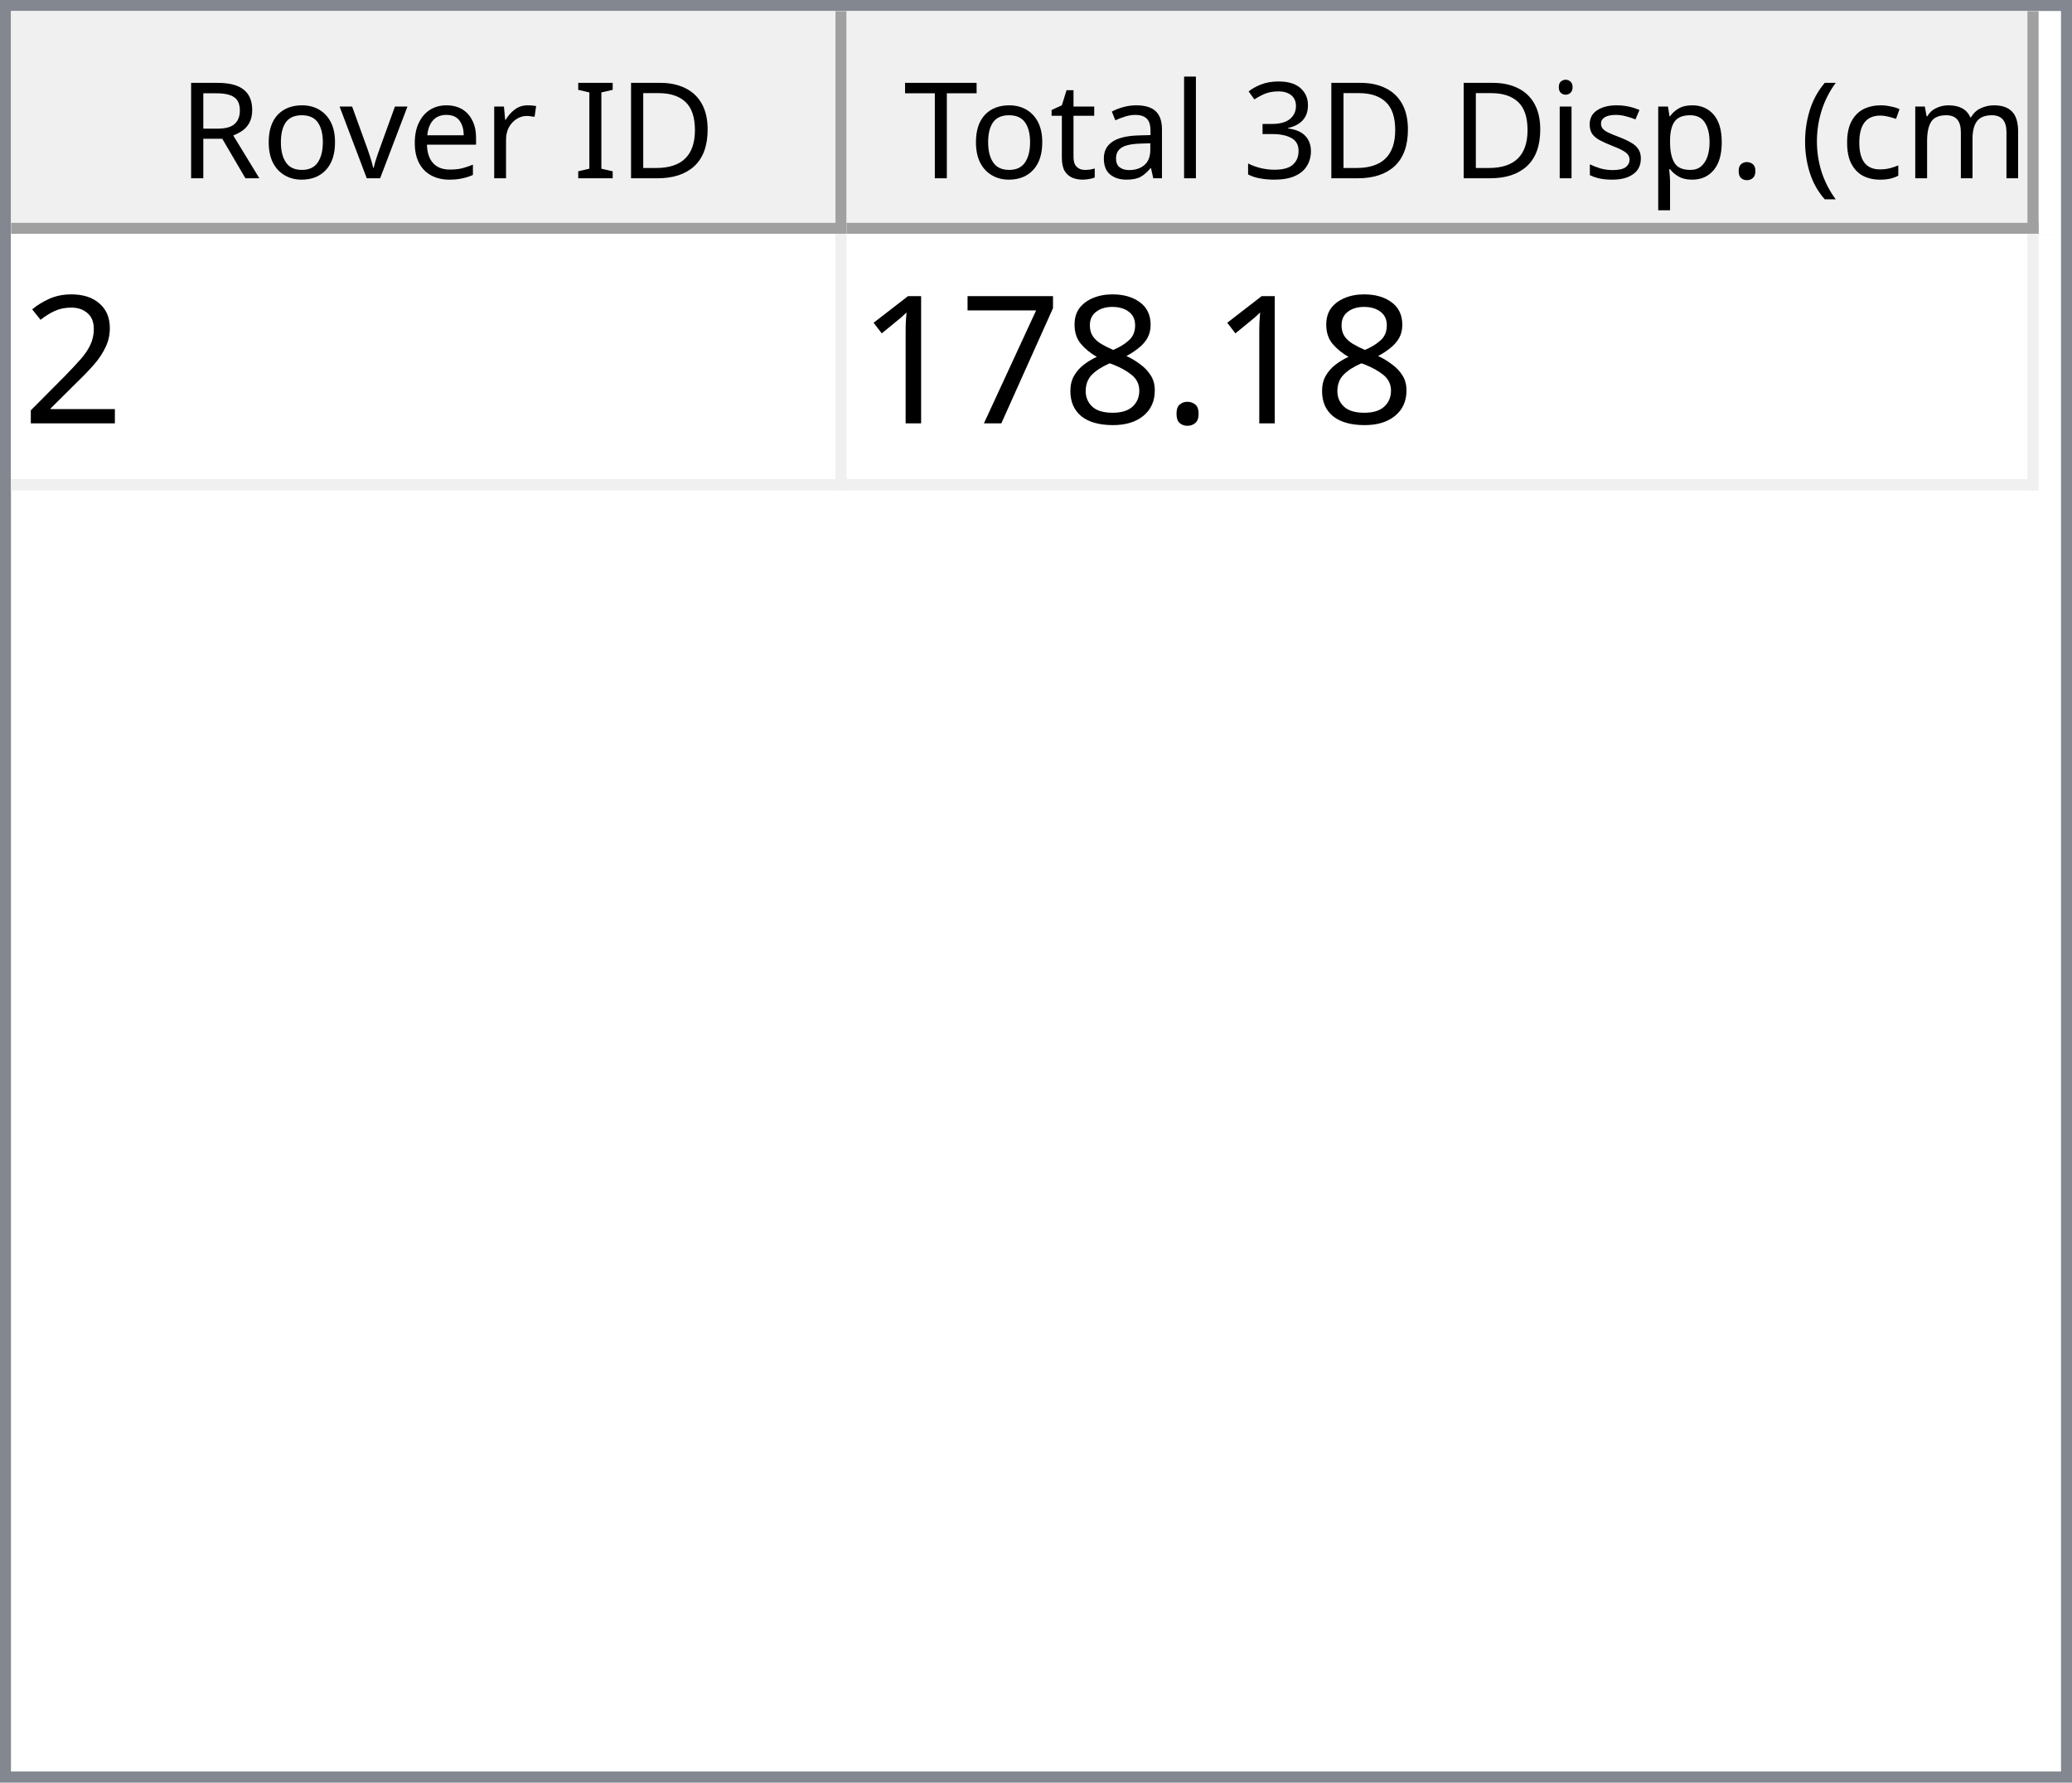
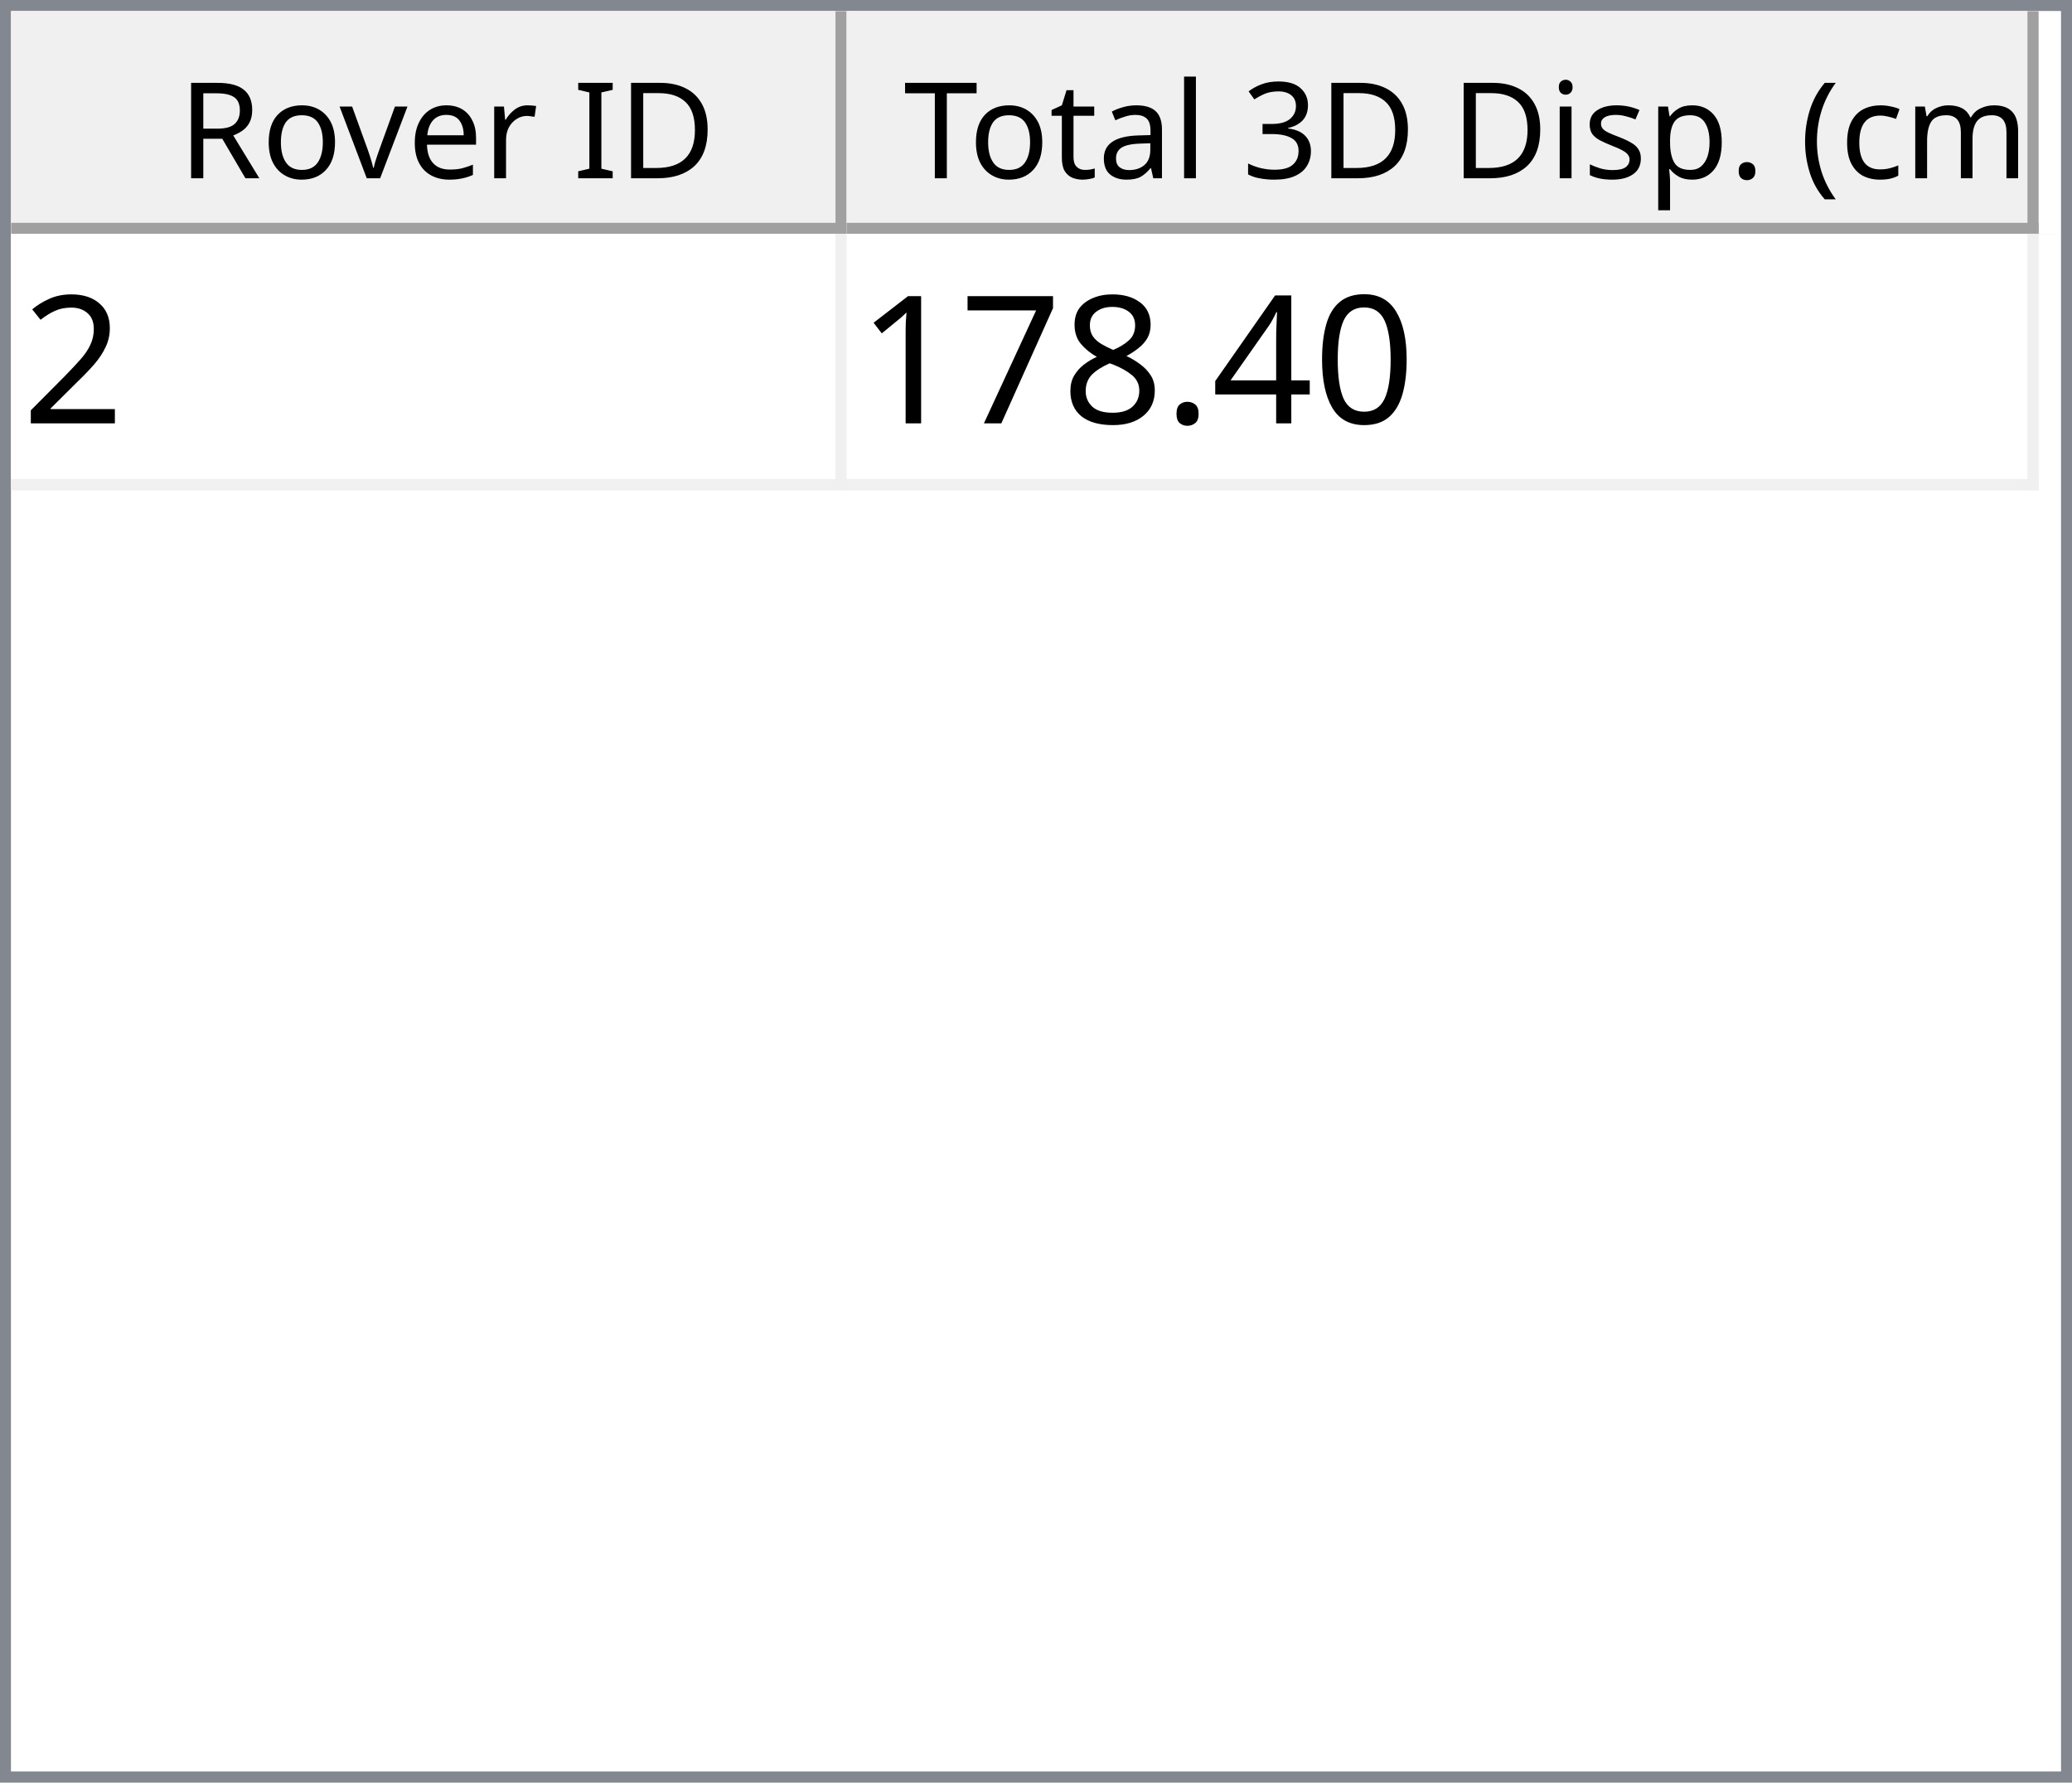
<svg xmlns="http://www.w3.org/2000/svg" style="fill-opacity:1; color-rendering:auto; color-interpolation:auto; text-rendering:auto; stroke:black; stroke-linecap:square; stroke-miterlimit:10; shape-rendering:auto; stroke-opacity:1; fill:black; stroke-dasharray:none; font-weight:normal; stroke-width:1; font-family:'Dialog'; font-style:normal; stroke-linejoin:miter; font-size:12px; stroke-dashoffset:0; image-rendering:auto;" width="186" height="160">
  <defs id="genericDefs" />
  <g>
    <defs id="defs1">
      <clipPath clipPathUnits="userSpaceOnUse" id="clipPath1">
        <path d="M0 0 L186 0 L186 160 L0 160 L0 0 Z" />
      </clipPath>
      <clipPath clipPathUnits="userSpaceOnUse" id="clipPath2">
        <path d="M0 0 L0 160 L186 160 L186 0 Z" />
      </clipPath>
      <clipPath clipPathUnits="userSpaceOnUse" id="clipPath3">
        <path d="M0 0 L0 20 L184 20 L184 0 Z" />
      </clipPath>
      <clipPath clipPathUnits="userSpaceOnUse" id="clipPath4">
        <path d="M0 0 L0 20 L75 20 L75 0 Z" />
      </clipPath>
      <clipPath clipPathUnits="userSpaceOnUse" id="clipPath5">
        <path d="M1 1 L1 19 L74 19 L74 1 Z" />
      </clipPath>
      <clipPath clipPathUnits="userSpaceOnUse" id="clipPath6">
        <path d="M0 0 L0 18 L73 18 L73 0 Z" />
      </clipPath>
      <clipPath clipPathUnits="userSpaceOnUse" id="clipPath7">
        <path d="M-0.5 -0.5 L-0.5 19.5 L74.5 19.5 L74.5 -0.5 Z" />
      </clipPath>
      <clipPath clipPathUnits="userSpaceOnUse" id="clipPath8">
        <path d="M0 0 L0 20 L107 20 L107 0 Z" />
      </clipPath>
      <clipPath clipPathUnits="userSpaceOnUse" id="clipPath9">
        <path d="M1 1 L1 19 L106 19 L106 1 Z" />
      </clipPath>
      <clipPath clipPathUnits="userSpaceOnUse" id="clipPath10">
        <path d="M0 0 L0 18 L105 18 L105 0 Z" />
      </clipPath>
      <clipPath clipPathUnits="userSpaceOnUse" id="clipPath11">
        <path d="M-0.5 -0.5 L-0.5 19.5 L106.5 19.5 L106.5 -0.5 Z" />
      </clipPath>
      <clipPath clipPathUnits="userSpaceOnUse" id="clipPath12">
        <path d="M0 0 L0 138 L184 138 L184 0 Z" />
      </clipPath>
      <clipPath clipPathUnits="userSpaceOnUse" id="clipPath13">
        <path d="M0 0 L0 23 L182 23 L182 0 Z" />
      </clipPath>
      <clipPath clipPathUnits="userSpaceOnUse" id="clipPath14">
        <path d="M-0.5 -0.5 L-0.5 22.5 L181.5 22.5 L181.5 -0.5 Z" />
      </clipPath>
      <clipPath clipPathUnits="userSpaceOnUse" id="clipPath15">
        <path d="M0 0 L0 22 L74 22 L74 0 Z" />
      </clipPath>
      <clipPath clipPathUnits="userSpaceOnUse" id="clipPath16">
        <path d="M0 0 L0 22 L106 22 L106 0 Z" />
      </clipPath>
      <font horiz-adv-x="64.551" id="font1">
        <font-face ascent="107.91" descent="25.098" units-per-em="100" style="font-style:normal; font-family:Segoe UI; font-weight:normal;" />
        <missing-glyph horiz-adv-x="64.551" d="M8.109 0 L8.109 68.266 L56.453 68.266 L56.453 0 L8.109 0 ZM15.328 7.234 L49.219 7.234 L49.219 61.031 L15.328 61.031 L15.328 7.234 Z" />
        <glyph unicode="D" horiz-adv-x="70.117" d="M9.188 0 L9.188 70.016 L28.516 70.016 Q65.531 70.016 65.531 35.891 Q65.531 19.672 55.25 9.836 Q44.969 0 27.734 0 L9.188 0 ZM17.391 62.594 L17.391 7.422 L27.828 7.422 Q41.609 7.422 49.273 14.797 Q56.938 22.172 56.938 35.688 Q56.938 62.594 28.328 62.594 L17.391 62.594 Z" />
        <glyph unicode="I" horiz-adv-x="26.611" d="M17.391 0 L9.188 0 L9.188 70.016 L17.391 70.016 L17.391 0 Z" />
        <glyph unicode=" " horiz-adv-x="27.393" d="" />
        <glyph unicode="r" horiz-adv-x="34.766" d="M34.188 41.891 Q32.078 43.5 28.125 43.5 Q23 43.5 19.555 38.672 Q16.109 33.844 16.109 25.484 L16.109 0 L8.109 0 L8.109 50 L16.109 50 L16.109 39.703 L16.312 39.703 Q18.016 44.969 21.531 47.922 Q25.047 50.875 29.391 50.875 Q32.516 50.875 34.188 50.203 L34.188 41.891 Z" />
        <glyph unicode="e" horiz-adv-x="52.295" d="M48.297 23 L12.984 23 Q13.188 14.656 17.484 10.109 Q21.781 5.562 29.297 5.562 Q37.75 5.562 44.828 11.141 L44.828 3.609 Q38.234 -1.172 27.391 -1.172 Q16.797 -1.172 10.742 5.641 Q4.688 12.453 4.688 24.812 Q4.688 36.469 11.305 43.82 Q17.922 51.172 27.734 51.172 Q37.547 51.172 42.922 44.828 Q48.297 38.484 48.297 27.203 L48.297 23 ZM40.094 29.781 Q40.047 36.719 36.75 40.578 Q33.453 44.438 27.594 44.438 Q21.922 44.438 17.969 40.383 Q14.016 36.328 13.094 29.781 L40.094 29.781 Z" />
        <glyph unicode="v" horiz-adv-x="47.9" d="M47.406 50 L27.484 0 L19.625 0 L0.688 50 L9.469 50 L22.172 13.672 Q23.578 9.672 23.922 6.688 L24.125 6.688 Q24.609 10.453 25.688 13.484 L38.969 50 L47.406 50 Z" />
        <glyph unicode="o" horiz-adv-x="58.594" d="M29 -1.172 Q17.922 -1.172 11.305 5.836 Q4.688 12.844 4.688 24.422 Q4.688 37.016 11.57 44.094 Q18.453 51.172 30.172 51.172 Q41.359 51.172 47.633 44.289 Q53.906 37.406 53.906 25.203 Q53.906 13.234 47.141 6.031 Q40.375 -1.172 29 -1.172 ZM29.594 44.438 Q21.875 44.438 17.383 39.188 Q12.891 33.938 12.891 24.703 Q12.891 15.828 17.43 10.695 Q21.969 5.562 29.594 5.562 Q37.359 5.562 41.531 10.594 Q45.703 15.625 45.703 24.906 Q45.703 34.281 41.531 39.359 Q37.359 44.438 29.594 44.438 Z" />
        <glyph unicode="R" horiz-adv-x="59.814" d="M59.375 0 L49.609 0 L37.891 19.625 Q36.281 22.359 34.766 24.289 Q33.25 26.219 31.664 27.438 Q30.078 28.656 28.25 29.219 Q26.422 29.781 24.125 29.781 L17.391 29.781 L17.391 0 L9.188 0 L9.188 70.016 L30.078 70.016 Q34.672 70.016 38.555 68.867 Q42.438 67.719 45.289 65.375 Q48.141 63.031 49.758 59.547 Q51.375 56.062 51.375 51.375 Q51.375 47.703 50.273 44.656 Q49.172 41.609 47.148 39.211 Q45.125 36.812 42.266 35.133 Q39.406 33.453 35.844 32.516 L35.844 32.328 Q37.594 31.547 38.891 30.547 Q40.188 29.547 41.359 28.18 Q42.531 26.812 43.68 25.078 Q44.828 23.344 46.234 21.047 L59.375 0 ZM17.391 62.594 L17.391 37.203 L28.516 37.203 Q31.594 37.203 34.203 38.133 Q36.812 39.062 38.719 40.797 Q40.625 42.531 41.703 45.047 Q42.781 47.562 42.781 50.688 Q42.781 56.297 39.141 59.445 Q35.5 62.594 28.609 62.594 L17.391 62.594 Z" />
        <glyph unicode=")" horiz-adv-x="30.176" d="M8.297 -15.922 L1.172 -15.922 Q16.406 2.344 16.406 26.812 Q16.406 51.469 1.078 70.016 L8.297 70.016 Q23.531 52.156 23.531 26.703 Q23.531 1.375 8.297 -15.922 Z" />
        <glyph unicode="m" horiz-adv-x="86.133" d="M79.109 0 L71.094 0 L71.094 28.719 Q71.094 37.016 68.531 40.727 Q65.969 44.438 59.906 44.438 Q54.781 44.438 51.195 39.75 Q47.609 35.062 47.609 28.516 L47.609 0 L39.594 0 L39.594 29.688 Q39.594 44.438 28.219 44.438 Q22.953 44.438 19.531 40.016 Q16.109 35.594 16.109 28.516 L16.109 0 L8.109 0 L8.109 50 L16.109 50 L16.109 42.094 L16.312 42.094 Q21.625 51.172 31.844 51.172 Q36.969 51.172 40.773 48.312 Q44.578 45.453 46 40.828 Q51.562 51.172 62.594 51.172 Q79.109 51.172 79.109 30.812 L79.109 0 Z" />
        <glyph unicode="c" horiz-adv-x="46.191" d="M42.188 2.297 Q36.422 -1.172 28.516 -1.172 Q17.828 -1.172 11.258 5.789 Q4.688 12.75 4.688 23.828 Q4.688 36.188 11.766 43.68 Q18.844 51.172 30.672 51.172 Q37.25 51.172 42.281 48.734 L42.281 40.531 Q36.719 44.438 30.375 44.438 Q22.703 44.438 17.797 38.945 Q12.891 33.453 12.891 24.516 Q12.891 15.719 17.508 10.641 Q22.125 5.562 29.891 5.562 Q36.422 5.562 42.188 9.906 L42.188 2.297 Z" />
        <glyph unicode="(" horiz-adv-x="30.176" d="M29.109 -15.922 L21.969 -15.922 Q6.844 1.375 6.844 26.703 Q6.844 52.156 21.969 70.016 L29.203 70.016 Q13.875 51.469 13.875 26.812 Q13.875 2.344 29.109 -15.922 Z" />
        <glyph unicode="." horiz-adv-x="21.68" d="M10.891 -1.078 Q8.641 -1.078 7.055 0.539 Q5.469 2.156 5.469 4.391 Q5.469 6.641 7.055 8.273 Q8.641 9.906 10.891 9.906 Q13.188 9.906 14.797 8.273 Q16.406 6.641 16.406 4.391 Q16.406 2.156 14.797 0.539 Q13.188 -1.078 10.891 -1.078 Z" />
        <glyph unicode="p" horiz-adv-x="58.789" d="M16.312 7.234 L16.109 7.234 L16.109 -23 L8.109 -23 L8.109 50 L16.109 50 L16.109 41.219 L16.312 41.219 Q22.219 51.172 33.594 51.172 Q43.266 51.172 48.688 44.461 Q54.109 37.75 54.109 26.469 Q54.109 13.922 48 6.375 Q41.891 -1.172 31.297 -1.172 Q21.578 -1.172 16.312 7.234 ZM16.109 27.391 L16.109 20.406 Q16.109 14.203 20.141 9.883 Q24.172 5.562 30.375 5.562 Q37.641 5.562 41.773 11.133 Q45.906 16.703 45.906 26.609 Q45.906 34.969 42.047 39.703 Q38.188 44.438 31.594 44.438 Q24.609 44.438 20.359 39.578 Q16.109 34.719 16.109 27.391 Z" />
        <glyph unicode="s" horiz-adv-x="42.432" d="M5.078 1.812 L5.078 10.406 Q11.625 5.562 19.484 5.562 Q30.031 5.562 30.031 12.594 Q30.031 14.594 29.125 15.992 Q28.219 17.391 26.68 18.461 Q25.141 19.531 23.07 20.383 Q21 21.234 18.609 22.172 Q15.281 23.484 12.766 24.828 Q10.25 26.172 8.57 27.859 Q6.891 29.547 6.031 31.695 Q5.172 33.844 5.172 36.719 Q5.172 40.234 6.789 42.945 Q8.406 45.656 11.086 47.484 Q13.766 49.312 17.211 50.242 Q20.656 51.172 24.312 51.172 Q30.812 51.172 35.938 48.922 L35.938 40.828 Q30.422 44.438 23.25 44.438 Q21 44.438 19.195 43.922 Q17.391 43.406 16.094 42.477 Q14.797 41.547 14.086 40.258 Q13.375 38.969 13.375 37.406 Q13.375 35.453 14.086 34.133 Q14.797 32.812 16.164 31.789 Q17.531 30.766 19.484 29.938 Q21.438 29.109 23.922 28.125 Q27.25 26.859 29.883 25.516 Q32.516 24.172 34.375 22.484 Q36.234 20.797 37.234 18.602 Q38.234 16.406 38.234 13.375 Q38.234 9.672 36.602 6.938 Q34.969 4.203 32.234 2.398 Q29.5 0.594 25.93 -0.289 Q22.359 -1.172 18.453 -1.172 Q10.75 -1.172 5.078 1.812 Z" />
        <glyph unicode="i" horiz-adv-x="24.219" d="M12.203 62.703 Q10.062 62.703 8.547 64.164 Q7.031 65.625 7.031 67.875 Q7.031 70.125 8.547 71.609 Q10.062 73.094 12.203 73.094 Q14.406 73.094 15.945 71.609 Q17.484 70.125 17.484 67.875 Q17.484 65.719 15.945 64.211 Q14.406 62.703 12.203 62.703 ZM16.109 0 L8.109 0 L8.109 50 L16.109 50 L16.109 0 Z" />
        <glyph unicode="3" horiz-adv-x="53.906" d="M46.531 19.828 Q46.531 15.094 44.75 11.211 Q42.969 7.328 39.719 4.57 Q36.469 1.812 31.93 0.297 Q27.391 -1.219 21.922 -1.219 Q11.922 -1.219 6 2.594 L6 11.188 Q13.094 5.609 22.219 5.609 Q25.875 5.609 28.828 6.539 Q31.781 7.469 33.906 9.227 Q36.031 10.984 37.18 13.477 Q38.328 15.969 38.328 19.094 Q38.328 32.812 18.797 32.812 L12.984 32.812 L12.984 39.594 L18.5 39.594 Q35.797 39.594 35.797 52.484 Q35.797 64.406 22.609 64.406 Q15.188 64.406 8.688 59.422 L8.688 67.188 Q15.375 71.188 24.609 71.188 Q29 71.188 32.57 69.969 Q36.141 68.75 38.68 66.555 Q41.219 64.359 42.609 61.281 Q44 58.203 44 54.5 Q44 40.672 30.031 36.719 L30.031 36.531 Q33.594 36.141 36.625 34.797 Q39.656 33.453 41.852 31.305 Q44.047 29.156 45.289 26.25 Q46.531 23.344 46.531 19.828 Z" />
        <glyph unicode="l" horiz-adv-x="24.219" d="M16.109 0 L8.109 0 L8.109 74.031 L16.109 74.031 L16.109 0 Z" />
        <glyph unicode="a" horiz-adv-x="50.879" d="M43.891 0 L35.891 0 L35.891 7.812 L35.688 7.812 Q30.469 -1.172 20.312 -1.172 Q12.844 -1.172 8.617 2.781 Q4.391 6.734 4.391 13.281 Q4.391 27.297 20.906 29.594 L35.891 31.688 Q35.891 44.438 25.594 44.438 Q16.547 44.438 9.281 38.281 L9.281 46.484 Q16.656 51.172 26.266 51.172 Q43.891 51.172 43.891 32.516 L43.891 0 ZM35.891 25.297 L23.828 23.641 Q18.266 22.859 15.43 20.875 Q12.594 18.891 12.594 13.875 Q12.594 10.203 15.211 7.883 Q17.828 5.562 22.172 5.562 Q28.125 5.562 32.008 9.742 Q35.891 13.922 35.891 20.312 L35.891 25.297 Z" />
        <glyph unicode="t" horiz-adv-x="33.887" d="M31.297 0.484 Q28.469 -1.078 23.828 -1.078 Q10.688 -1.078 10.688 13.578 L10.688 43.172 L2.094 43.172 L2.094 50 L10.688 50 L10.688 62.203 L18.703 64.797 L18.703 50 L31.297 50 L31.297 43.172 L18.703 43.172 L18.703 14.984 Q18.703 9.969 20.414 7.82 Q22.125 5.672 26.078 5.672 Q29.109 5.672 31.297 7.328 L31.297 0.484 Z" />
        <glyph unicode="T" horiz-adv-x="52.393" d="M50.594 62.594 L30.375 62.594 L30.375 0 L22.172 0 L22.172 62.594 L2 62.594 L2 70.016 L50.594 70.016 L50.594 62.594 Z" />
      </font>
      <font horiz-adv-x="75.0" id="font2">
        <font-face ascent="100.537" descent="21.973" units-per-em="100" style="font-style:normal; font-family:sans-serif; font-weight:normal;" />
        <missing-glyph horiz-adv-x="75.0" d="M12.5 0 L12.5 62.5 L62.5 62.5 L62.5 0 L12.5 0 ZM14.062 1.562 L60.938 1.562 L60.938 60.938 L14.062 60.938 L14.062 1.562 Z" />
        <glyph unicode="2" horiz-adv-x="55.615" d="M50.344 8.453 L50.344 0 L3.031 0 Q2.938 3.172 4.047 6.109 Q5.859 10.938 9.836 15.625 Q13.812 20.312 21.344 26.469 Q33.016 36.031 37.117 41.625 Q41.219 47.219 41.219 52.203 Q41.219 57.422 37.477 61.008 Q33.734 64.594 27.734 64.594 Q21.391 64.594 17.578 60.789 Q13.766 56.984 13.719 50.25 L4.688 51.172 Q5.609 61.281 11.664 66.578 Q17.719 71.875 27.938 71.875 Q38.234 71.875 44.242 66.164 Q50.25 60.453 50.25 52 Q50.25 47.703 48.492 43.555 Q46.734 39.406 42.656 34.812 Q38.578 30.219 29.109 22.219 Q21.188 15.578 18.945 13.211 Q16.703 10.844 15.234 8.453 L50.344 8.453 Z" />
+         <glyph unicode="0" horiz-adv-x="55.615" d="M4.156 35.297 Q4.156 48 6.766 55.742 Q9.375 63.484 14.523 67.68 Q19.672 71.875 27.484 71.875 Q33.25 71.875 37.594 69.555 Q41.938 67.234 44.773 62.867 Q47.609 58.5 49.219 52.227 Q50.828 45.953 50.828 35.297 Q50.828 22.703 48.242 14.969 Q45.656 7.234 40.508 3.008 Q35.359 -1.219 27.484 -1.219 Q17.141 -1.219 11.234 6.203 Q4.156 15.141 4.156 35.297 ZM13.188 35.297 Q13.188 17.672 17.312 11.836 Q21.438 6 27.484 6 Q33.547 6 37.672 11.859 Q41.797 17.719 41.797 35.297 Q41.797 52.984 37.672 58.789 Q33.547 64.594 27.391 64.594 Q21.344 64.594 17.719 59.469 Q13.188 52.938 13.188 35.297 Z" />
+         <glyph unicode="4" horiz-adv-x="55.615" d="M32.328 0 L32.328 17.141 L1.266 17.141 L1.266 25.203 L33.938 71.578 L41.109 71.578 L41.109 25.203 L50.781 25.203 L50.781 17.141 L41.109 17.141 L41.109 0 L32.328 0 ZM32.328 25.203 L32.328 57.469 L9.906 25.203 L32.328 25.203 Z" />
        <glyph unicode="." horiz-adv-x="27.783" d="M9.078 0 L9.078 10.016 L19.094 10.016 L19.094 0 L9.078 0 Z" />
        <glyph unicode="8" horiz-adv-x="55.615" d="M17.672 38.812 Q12.203 40.828 9.57 44.539 Q6.938 48.25 6.938 53.422 Q6.938 61.234 12.555 66.555 Q18.172 71.875 27.484 71.875 Q36.859 71.875 42.578 66.43 Q48.297 60.984 48.297 53.172 Q48.297 48.188 45.68 44.508 Q43.062 40.828 37.75 38.812 Q44.344 36.672 47.781 31.883 Q51.219 27.094 51.219 20.453 Q51.219 11.281 44.727 5.031 Q38.234 -1.219 27.641 -1.219 Q17.047 -1.219 10.547 5.055 Q4.047 11.328 4.047 20.703 Q4.047 27.688 7.594 32.398 Q11.141 37.109 17.672 38.812 ZM15.922 53.719 Q15.922 48.641 19.195 45.414 Q22.469 42.188 27.688 42.188 Q32.766 42.188 36.016 45.383 Q39.266 48.578 39.266 53.219 Q39.266 58.062 35.914 61.359 Q32.562 64.656 27.594 64.656 Q22.562 64.656 19.242 61.43 Q15.922 58.203 15.922 53.719 ZM13.094 20.656 Q13.094 16.891 14.875 13.375 Q16.656 9.859 20.172 7.93 Q23.688 6 27.734 6 Q34.031 6 38.133 10.055 Q42.234 14.109 42.234 20.359 Q42.234 26.703 38.016 30.859 Q33.797 35.016 27.438 35.016 Q21.234 35.016 17.164 30.914 Q13.094 26.812 13.094 20.656 Z" />
        <glyph unicode="7" horiz-adv-x="55.615" d="M4.734 62.203 L4.734 70.656 L51.078 70.656 L51.078 63.812 Q44.234 56.547 37.523 44.484 Q30.812 32.422 27.156 19.672 Q24.516 10.688 23.781 0 L14.75 0 Q14.891 8.453 18.062 20.414 Q21.234 32.375 27.172 43.484 Q33.109 54.594 39.797 62.203 L4.734 62.203 Z" />
        <glyph unicode="1" horiz-adv-x="55.615" d="M37.25 0 L28.469 0 L28.469 56 Q25.297 52.984 20.141 49.953 Q14.984 46.922 10.891 45.406 L10.891 53.906 Q18.266 57.375 23.781 62.305 Q29.297 67.234 31.594 71.875 L37.25 71.875 L37.25 0 Z" />
      </font>
    </defs>
    <g style="fill:white; stroke:white;">
      <rect x="0" y="0" width="186" style="clip-path:url(#clipPath1); stroke:none;" height="160" />
    </g>
    <g style="fill:white; text-rendering:optimizeSpeed; color-rendering:optimizeSpeed; image-rendering:optimizeSpeed; shape-rendering:crispEdges; stroke:white; color-interpolation:sRGB;">
      <rect x="0" width="186" height="160" y="0" style="stroke:none;" />
      <path style="stroke:none;" d="M0 160 L186 160 L186 0 L0 0 Z" />
    </g>
    <g style="fill:rgb(240,240,240); font-family:'Segoe UI'; stroke:rgb(240,240,240);">
      <rect x="0" y="0" width="186" style="clip-path:url(#clipPath2); stroke:none;" height="160" />
    </g>
    <g style="fill:rgb(130,135,144); font-family:'Segoe UI'; stroke:rgb(130,135,144);">
      <path d="M0 0 L186 0 L186 160 L0 160 L0 0 ZM1 1 L185 1 L185 159 L1 159 L1 1 Z" style="fill-rule:evenodd; clip-path:url(#clipPath2); stroke:none;" />
    </g>
    <g style="fill:white; font-family:'Segoe UI'; stroke:white;" transform="translate(1,1)">
      <rect x="0" y="0" width="184" style="clip-path:url(#clipPath3); stroke:none;" height="20" />
    </g>
    <g style="fill:rgb(240,240,240); font-family:'Segoe UI'; stroke:rgb(240,240,240);" transform="translate(1,1)">
      <rect x="0" y="0" width="75" style="clip-path:url(#clipPath4); stroke:none;" height="20" />
    </g>
    <g style="font-family:'Segoe UI';" transform="translate(2,2)">
      <text x="14" xml:space="preserve" y="14" style="clip-path:url(#clipPath6); stroke:none;">Rover ID</text>
    </g>
    <g style="fill:rgb(160,160,160); font-family:'Segoe UI'; stroke:rgb(160,160,160); stroke-linejoin:bevel;" transform="translate(1.5,1.5)">
      <line x1="74" x2="74" y1="0" style="fill:none; clip-path:url(#clipPath7);" y2="19" />
    </g>
    <g style="fill:rgb(160,160,160); font-family:'Segoe UI'; stroke:rgb(160,160,160); stroke-linejoin:bevel;" transform="matrix(1,0,0,1,1,1) translate(0.5,0.5)">
      <line x1="0" x2="74" y1="19" style="fill:none; clip-path:url(#clipPath7);" y2="19" />
    </g>
    <g style="fill:rgb(240,240,240); font-family:'Segoe UI'; stroke:rgb(240,240,240);" transform="translate(76,1)">
      <rect x="0" y="0" width="107" style="clip-path:url(#clipPath8); stroke:none;" height="20" />
    </g>
    <g style="font-family:'Segoe UI';" transform="translate(77,2)">
      <text x="1" xml:space="preserve" y="14" style="clip-path:url(#clipPath10); stroke:none;"> Total 3D Disp. (cm)</text>
    </g>
    <g style="fill:rgb(160,160,160); font-family:'Segoe UI'; stroke:rgb(160,160,160); stroke-linejoin:bevel;" transform="translate(76.5,1.5)">
      <line x1="106" x2="106" y1="0" style="fill:none; clip-path:url(#clipPath11);" y2="19" />
    </g>
    <g style="fill:rgb(160,160,160); font-family:'Segoe UI'; stroke:rgb(160,160,160); stroke-linejoin:bevel;" transform="matrix(1,0,0,1,76,1) translate(0.5,0.5)">
      <line x1="0" x2="106" y1="19" style="fill:none; clip-path:url(#clipPath11);" y2="19" />
    </g>
    <g style="fill:white; font-family:'Segoe UI'; stroke:white;" transform="translate(1,21)">
      <rect x="0" y="0" width="184" style="clip-path:url(#clipPath12); stroke:none;" height="138" />
    </g>
    <g style="fill:rgb(240,240,240); font-size:16px; font-family:sans-serif; stroke:rgb(240,240,240);" transform="translate(1,21)">
      <rect x="0" y="0" width="182" style="clip-path:url(#clipPath13); stroke:none;" height="23" />
      <line transform="translate(0.5,0.5)" x1="0" x2="181" y1="22" style="clip-path:url(#clipPath14); fill:none; stroke-linejoin:bevel;" y2="22" />
    </g>
    <g transform="matrix(1,0,0,1,1,21) translate(0.5,0.5)" style="fill:rgb(240,240,240); font-size:16px; font-family:sans-serif; stroke:rgb(240,240,240); stroke-linejoin:bevel;">
      <line x1="74" x2="74" y1="0" style="fill:none; clip-path:url(#clipPath14);" y2="22" />
    </g>
    <g transform="matrix(1,0,0,1,1,21) translate(0.5,0.5)" style="fill:rgb(240,240,240); font-size:16px; font-family:sans-serif; stroke:rgb(240,240,240); stroke-linejoin:bevel;">
      <line x1="181" x2="181" y1="0" style="fill:none; clip-path:url(#clipPath14);" y2="22" />
    </g>
    <g style="fill:white; font-size:16px; font-family:sans-serif; stroke:white;" transform="matrix(1,0,0,1,1,21)">
      <rect x="0" y="0" width="74" style="clip-path:url(#clipPath15); stroke:none;" height="22" />
      <text x="1" y="17" style="fill:black; clip-path:url(#clipPath15); stroke:none;" xml:space="preserve">2</text>
    </g>
    <g style="fill:white; font-size:16px; font-family:sans-serif; stroke:white;" transform="matrix(1,0,0,1,1,21) translate(75,0)">
      <rect x="0" y="0" width="106" style="clip-path:url(#clipPath16); stroke:none;" height="22" />
-       <text x="1" y="17" style="fill:black; clip-path:url(#clipPath16); stroke:none;" xml:space="preserve">178.18</text>
+       <text x="1" y="17" style="fill:black; clip-path:url(#clipPath16); stroke:none;" xml:space="preserve">178.40</text>
    </g>
  </g>
</svg>
